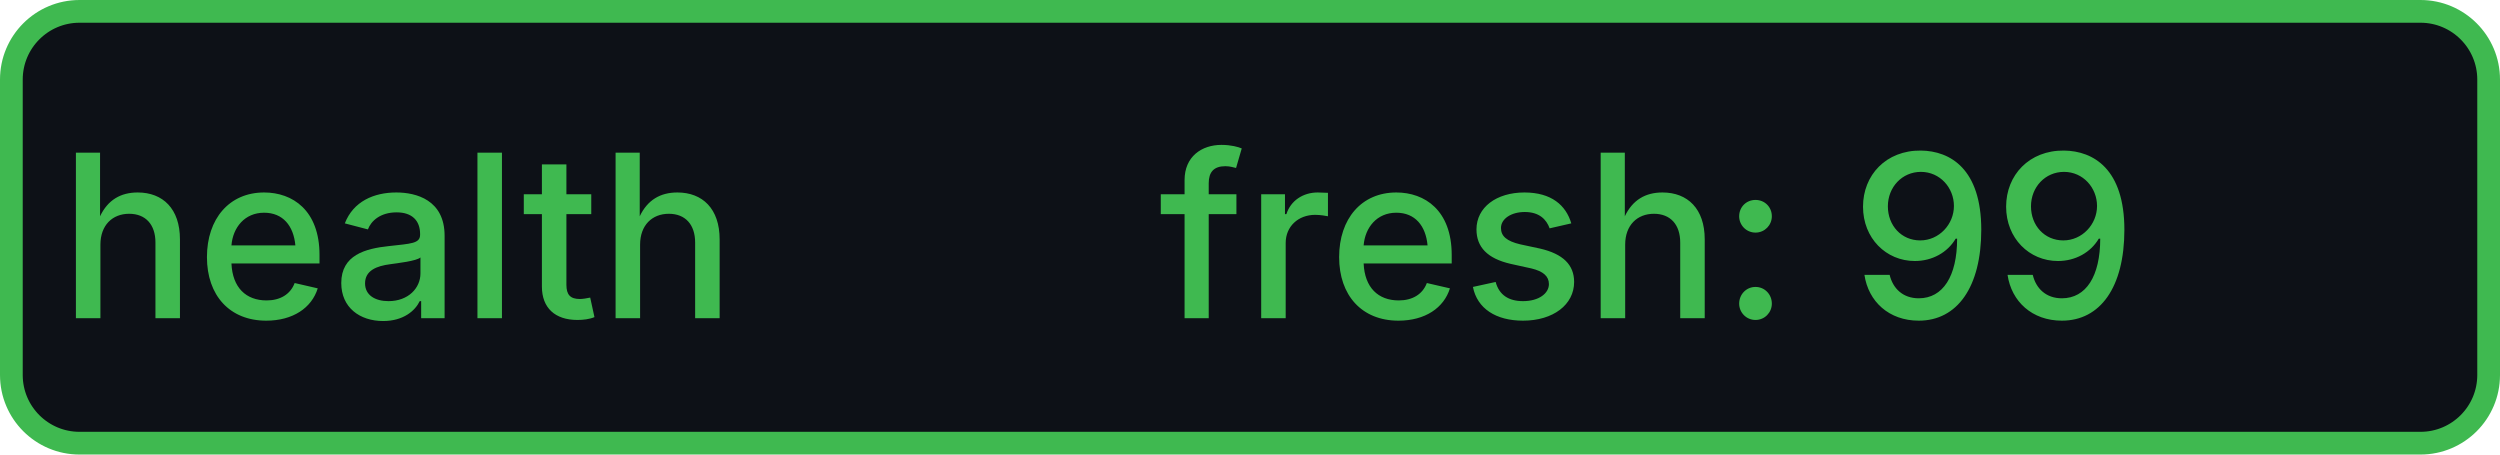
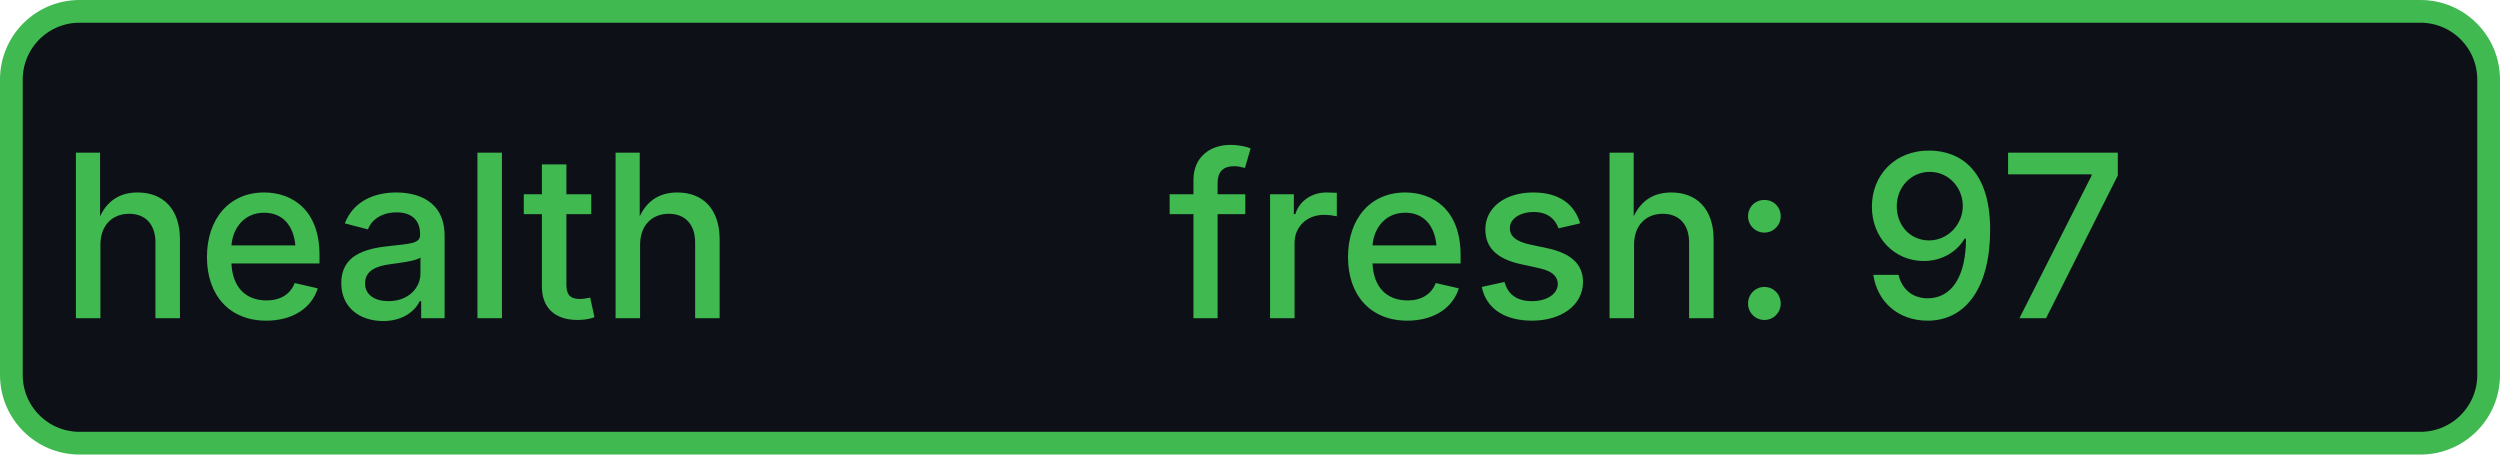
- <svg xmlns="http://www.w3.org/2000/svg" width="110" height="20" role="img" aria-label="health: fresh: 99">
+ <svg xmlns="http://www.w3.org/2000/svg" width="110" height="20" role="img" aria-label="health: fresh: 97">
  <rect x="0.5" y="0.5" width="109" height="19" rx="3" fill="#0d1117" stroke="#3fb950" stroke-width="1" />
  <g fill="#3fb950" text-anchor="middle" font-family="-apple-system,BlinkMacSystemFont,Segoe UI,sans-serif" font-size="10" font-weight="500">
    <text x="17.5" y="14">health</text>
-     <text x="72.5" y="14" textLength="68" lengthAdjust="spacingAndGlyphs">fresh: 99</text>
+     <text x="72.5" y="14" textLength="68" lengthAdjust="spacingAndGlyphs">fresh: 97</text>
  </g>
</svg>
